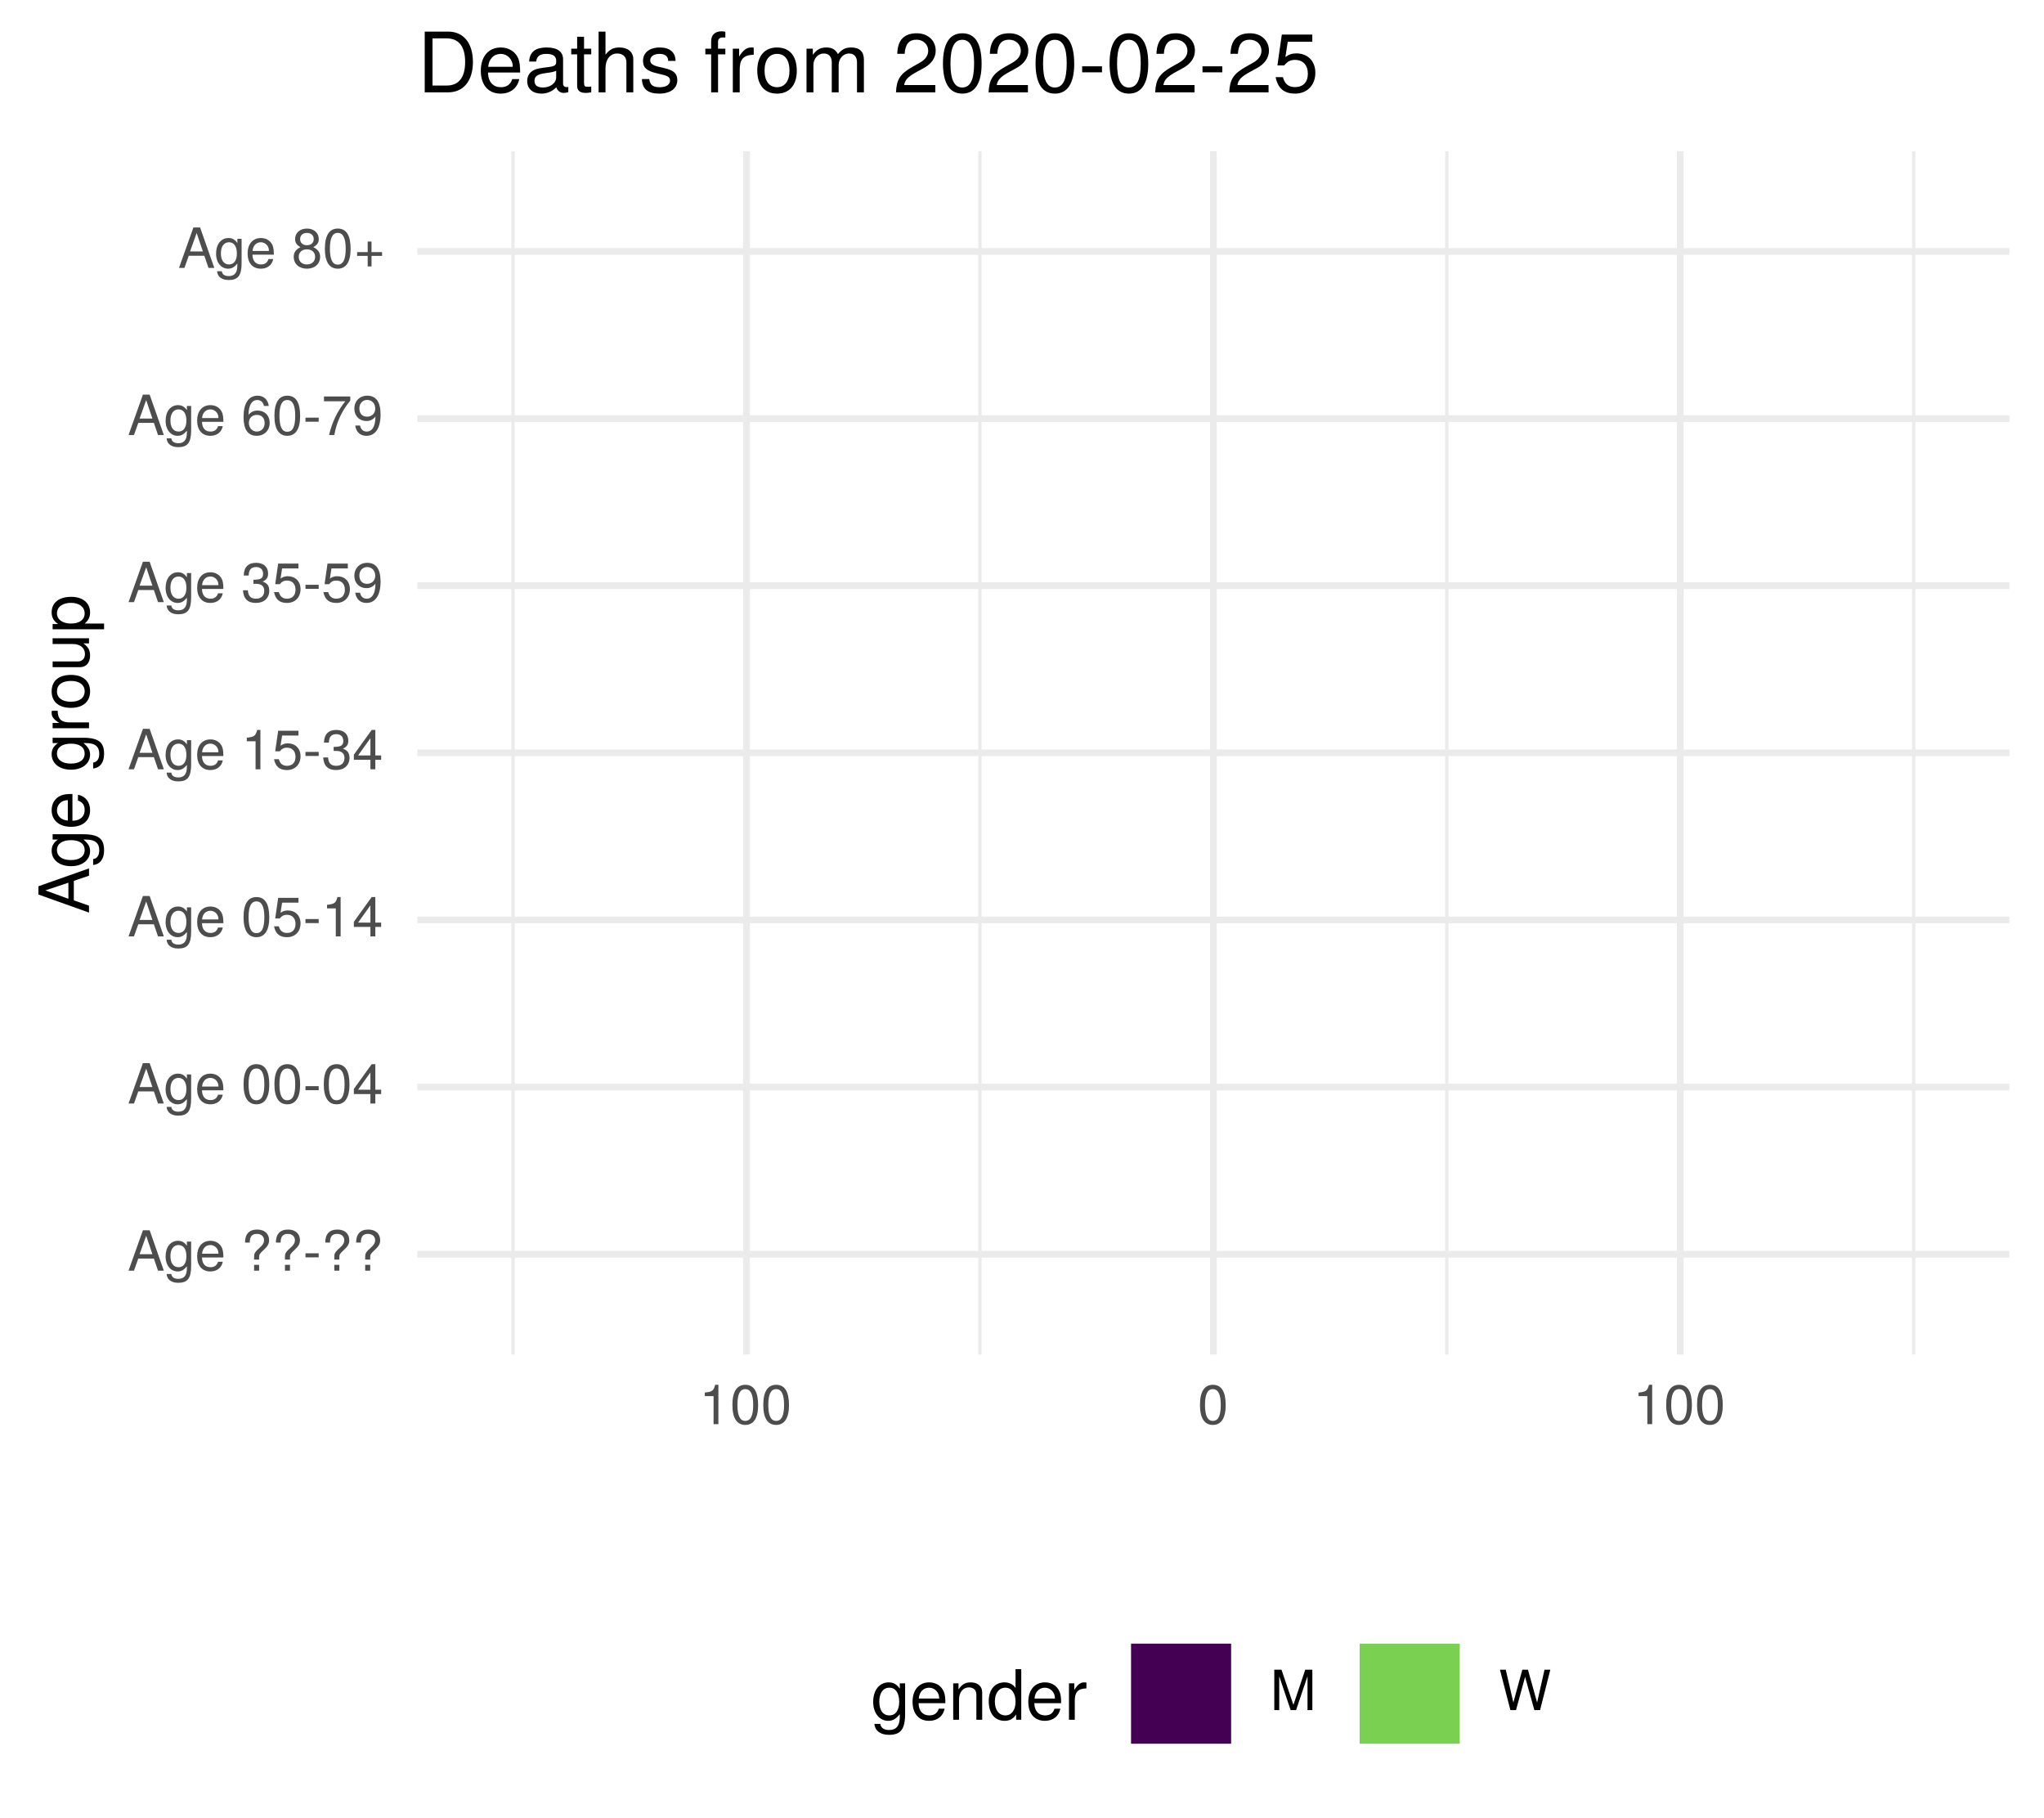
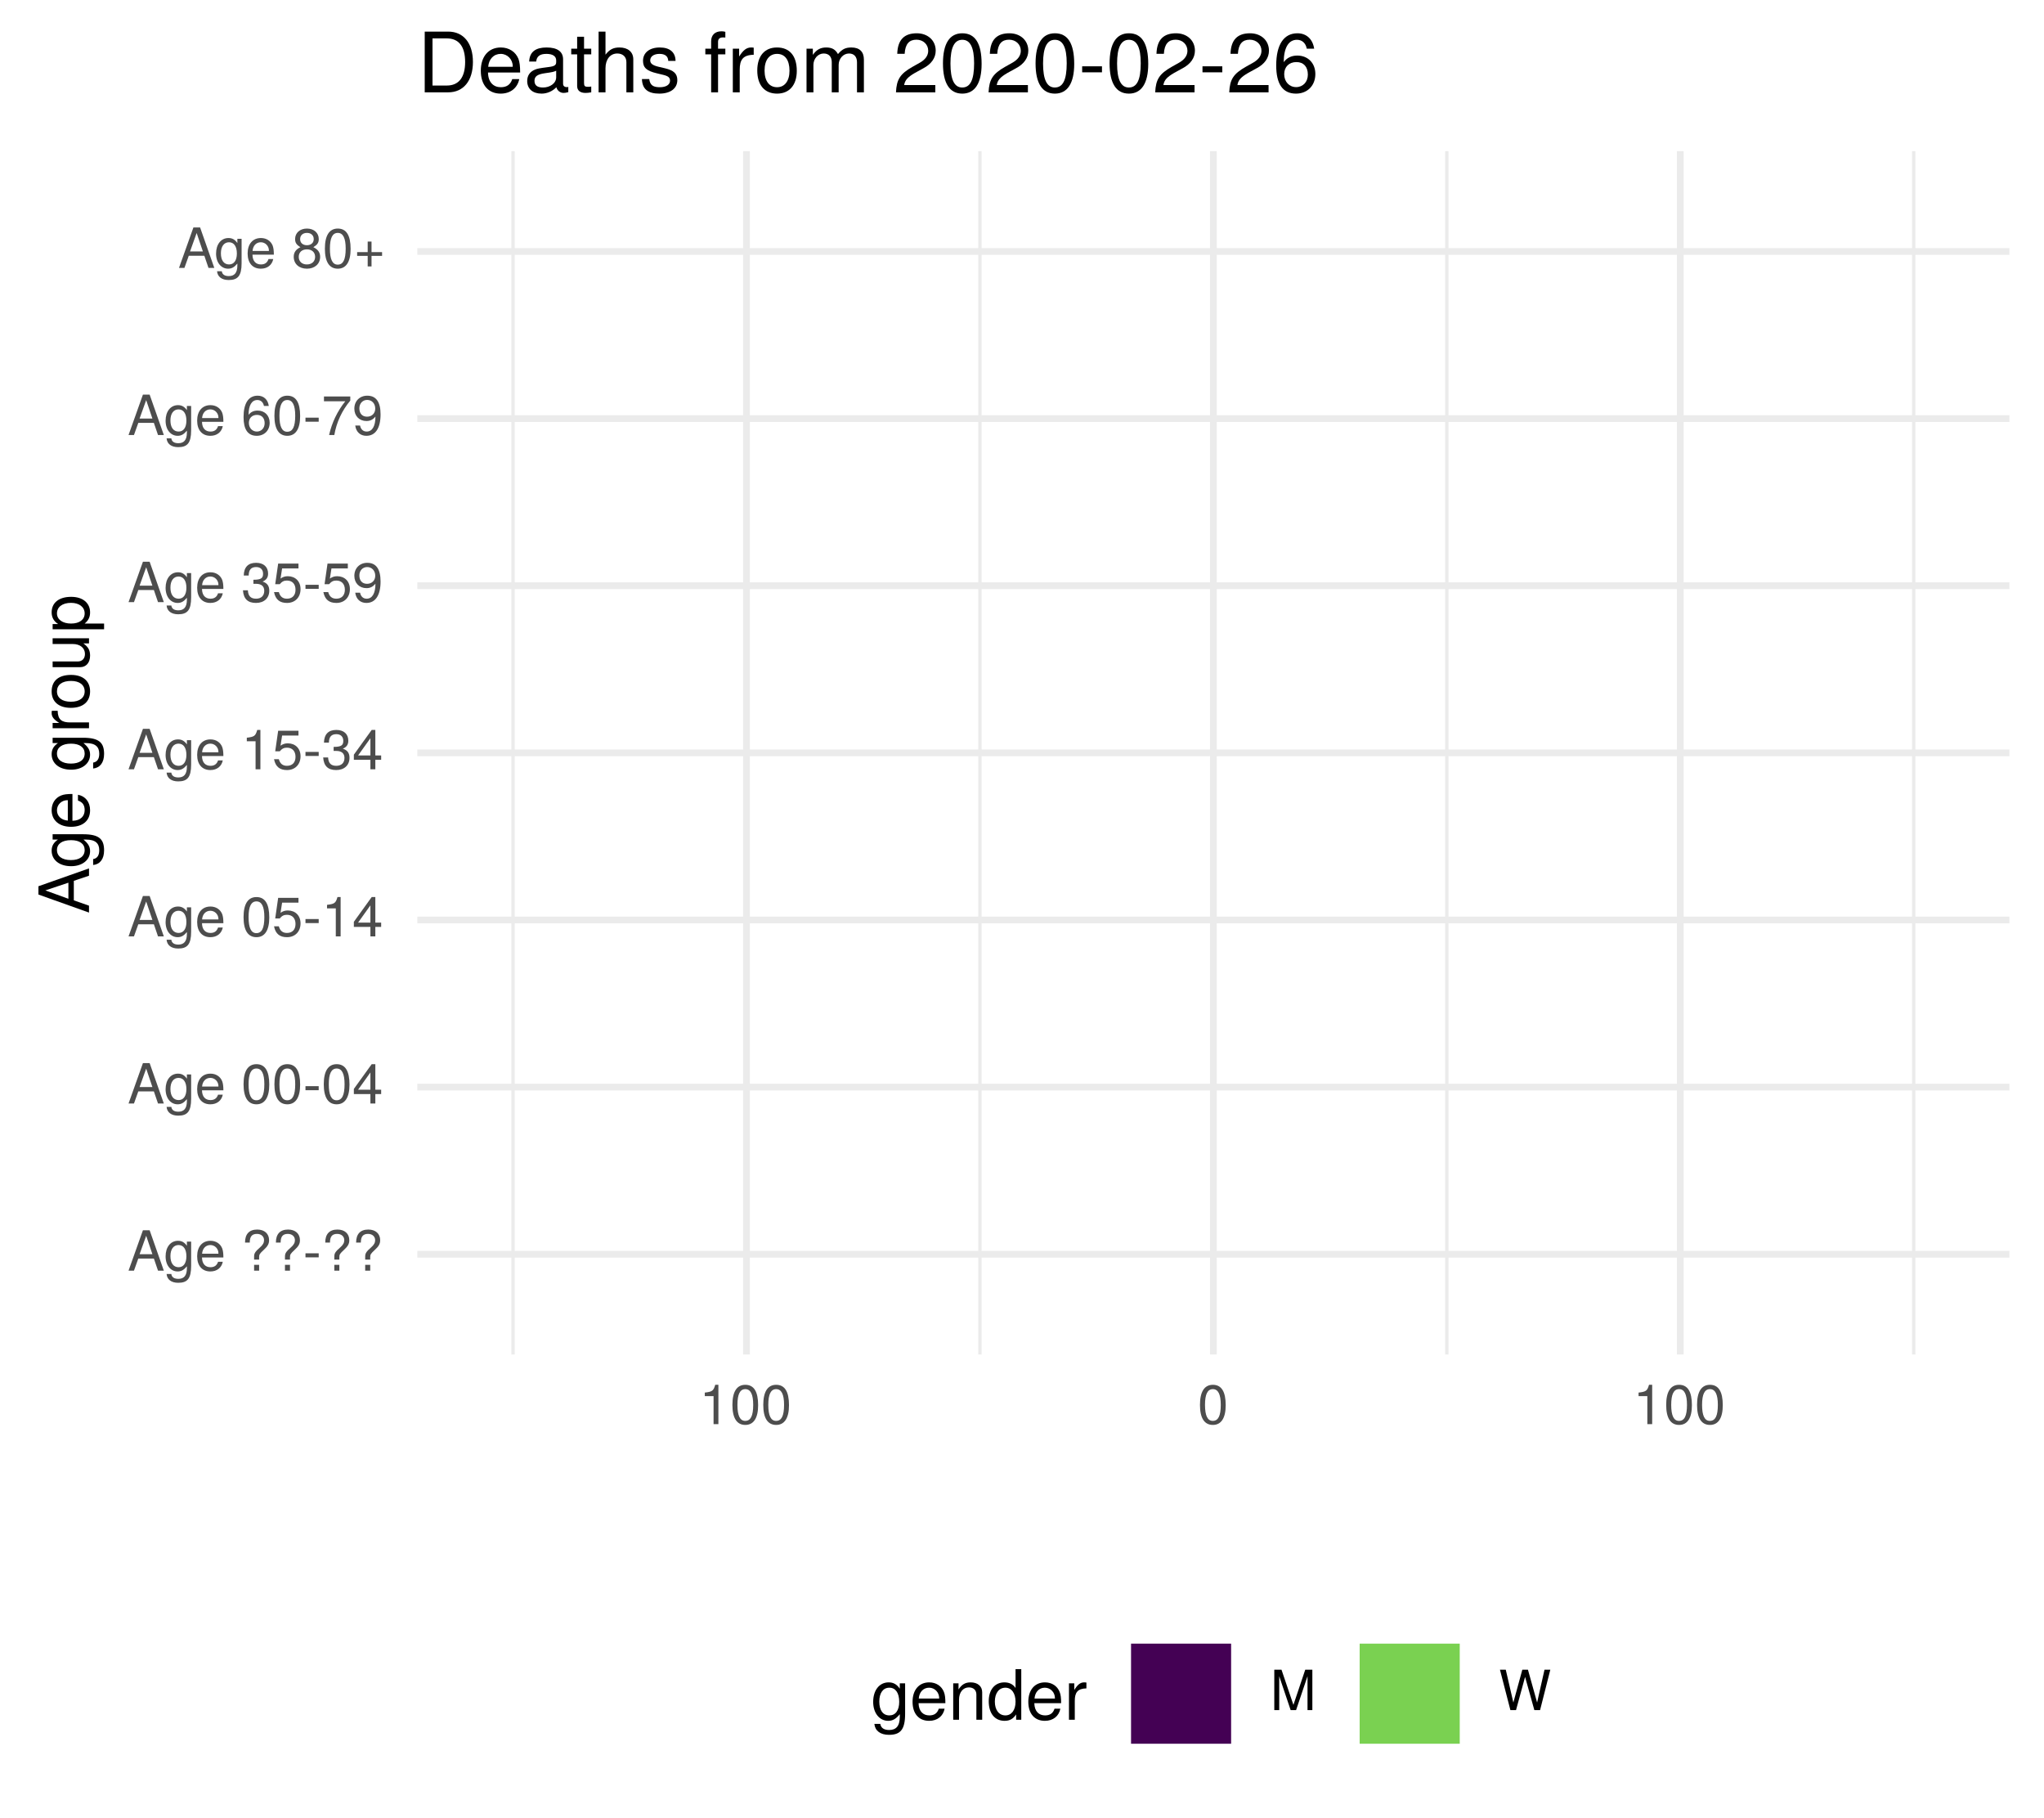
<svg xmlns="http://www.w3.org/2000/svg" xmlns:xlink="http://www.w3.org/1999/xlink" width="324pt" height="288pt" viewBox="0 0 324 288" version="1.1">
  <defs>
    <g>
      <symbol overflow="visible" id="glyph0-0">
        <path style="stroke:none;" d="" />
      </symbol>
      <symbol overflow="visible" id="glyph0-1">
        <path style="stroke:none;" d="M 5.75 0 L 3.5 -6.406 L 2.438 -6.406 L 0.156 0 L 1.016 0 L 1.703 -1.922 L 4.172 -1.922 L 4.828 0 Z M 3.938 -2.609 L 1.906 -2.609 L 2.953 -5.531 Z M 3.938 -2.609 " />
      </symbol>
      <symbol overflow="visible" id="glyph0-2">
        <path style="stroke:none;" d="M 4.297 -0.75 L 4.297 -4.609 L 3.625 -4.609 L 3.625 -3.938 C 3.25 -4.484 2.812 -4.734 2.219 -4.734 C 1.047 -4.734 0.25 -3.75 0.25 -2.266 C 0.25 -0.812 1.078 0.125 2.156 0.125 C 2.734 0.125 3.141 -0.109 3.625 -0.688 L 3.625 -0.391 C 3.625 0.828 3.125 1.297 2.266 1.297 C 1.688 1.297 1.234 1.094 1.156 0.531 L 0.406 0.531 C 0.484 1.406 1.156 1.922 2.25 1.922 C 3.688 1.922 4.297 1.281 4.297 -0.75 Z M 3.547 -2.281 C 3.547 -1.172 3.078 -0.547 2.312 -0.547 C 1.5 -0.547 1.016 -1.188 1.016 -2.312 C 1.016 -3.406 1.516 -4.062 2.297 -4.062 C 3.094 -4.062 3.547 -3.391 3.547 -2.281 Z M 3.547 -2.281 " />
      </symbol>
      <symbol overflow="visible" id="glyph0-3">
        <path style="stroke:none;" d="M 4.516 -2.094 C 4.516 -2.766 4.453 -3.188 4.328 -3.531 C 4.031 -4.281 3.328 -4.734 2.469 -4.734 C 1.172 -4.734 0.359 -3.797 0.359 -2.281 C 0.359 -0.766 1.156 0.125 2.453 0.125 C 3.5 0.125 4.234 -0.469 4.422 -1.406 L 3.672 -1.406 C 3.469 -0.797 3.062 -0.547 2.469 -0.547 C 1.703 -0.547 1.141 -1.031 1.125 -2.094 Z M 3.734 -2.75 C 3.734 -2.75 3.734 -2.703 3.719 -2.688 L 1.141 -2.688 C 1.203 -3.516 1.719 -4.062 2.453 -4.062 C 3.172 -4.062 3.734 -3.469 3.734 -2.75 Z M 3.734 -2.75 " />
      </symbol>
      <symbol overflow="visible" id="glyph0-4">
        <path style="stroke:none;" d="" />
      </symbol>
      <symbol overflow="visible" id="glyph0-5">
        <path style="stroke:none;" d="M 4.422 -4.828 C 4.422 -5.859 3.688 -6.516 2.547 -6.516 C 1.281 -6.516 0.609 -5.812 0.609 -4.453 L 1.359 -4.453 C 1.359 -5.422 1.719 -5.828 2.5 -5.828 C 3.172 -5.828 3.625 -5.422 3.625 -4.828 C 3.625 -4.422 3.438 -4.078 2.969 -3.672 C 2.453 -3.203 2.453 -3.203 2.297 -3 C 2.109 -2.75 2.047 -2.547 2.047 -2.234 L 2.047 -1.75 L 2.844 -1.75 L 2.844 -2.156 C 2.844 -2.547 2.938 -2.703 3.531 -3.25 C 4.203 -3.859 4.422 -4.25 4.422 -4.828 Z M 2.844 0 L 2.844 -0.922 L 2.047 -0.922 L 2.047 0 Z M 2.844 0 " />
      </symbol>
      <symbol overflow="visible" id="glyph0-6">
        <path style="stroke:none;" d="M 2.5 -2.109 L 2.5 -2.75 L 0.406 -2.75 L 0.406 -2.109 Z M 2.5 -2.109 " />
      </symbol>
      <symbol overflow="visible" id="glyph0-7">
        <path style="stroke:none;" d="M 4.453 -3 C 4.453 -5.156 3.781 -6.234 2.422 -6.234 C 1.078 -6.234 0.375 -5.141 0.375 -3.047 C 0.375 -0.953 1.078 0.125 2.422 0.125 C 3.734 0.125 4.453 -0.953 4.453 -3 Z M 3.672 -3.062 C 3.672 -1.297 3.266 -0.516 2.406 -0.516 C 1.578 -0.516 1.172 -1.344 1.172 -3.047 C 1.172 -4.75 1.578 -5.547 2.422 -5.547 C 3.25 -5.547 3.672 -4.734 3.672 -3.062 Z M 3.672 -3.062 " />
      </symbol>
      <symbol overflow="visible" id="glyph0-8">
        <path style="stroke:none;" d="M 4.578 -1.5 L 4.578 -2.188 L 3.656 -2.188 L 3.656 -6.234 L 3.078 -6.234 L 0.25 -2.312 L 0.25 -1.5 L 2.875 -1.5 L 2.875 0 L 3.656 0 L 3.656 -1.5 Z M 2.875 -2.188 L 0.922 -2.188 L 2.875 -4.922 Z M 2.875 -2.188 " />
      </symbol>
      <symbol overflow="visible" id="glyph0-9">
        <path style="stroke:none;" d="M 4.516 -2.062 C 4.516 -3.297 3.688 -4.109 2.5 -4.109 C 2.062 -4.109 1.703 -4 1.344 -3.734 L 1.594 -5.344 L 4.188 -5.344 L 4.188 -6.109 L 0.969 -6.109 L 0.5 -2.844 L 1.219 -2.844 C 1.578 -3.266 1.875 -3.422 2.359 -3.422 C 3.188 -3.422 3.719 -2.891 3.719 -1.969 C 3.719 -1.062 3.203 -0.547 2.359 -0.547 C 1.688 -0.547 1.266 -0.891 1.078 -1.594 L 0.312 -1.594 C 0.562 -0.359 1.266 0.125 2.375 0.125 C 3.641 0.125 4.516 -0.75 4.516 -2.062 Z M 4.516 -2.062 " />
      </symbol>
      <symbol overflow="visible" id="glyph0-10">
        <path style="stroke:none;" d="M 3.047 0 L 3.047 -6.234 L 2.547 -6.234 C 2.266 -5.281 2.094 -5.141 0.891 -5 L 0.891 -4.438 L 2.281 -4.438 L 2.281 0 Z M 3.047 0 " />
      </symbol>
      <symbol overflow="visible" id="glyph0-11">
        <path style="stroke:none;" d="M 4.453 -1.812 C 4.453 -2.562 4.141 -3.016 3.391 -3.266 C 3.969 -3.5 4.266 -3.891 4.266 -4.516 C 4.266 -5.594 3.547 -6.234 2.359 -6.234 C 1.109 -6.234 0.438 -5.547 0.406 -4.219 L 1.188 -4.219 C 1.203 -5.141 1.578 -5.562 2.375 -5.562 C 3.062 -5.562 3.469 -5.156 3.469 -4.5 C 3.469 -3.828 3.188 -3.547 1.938 -3.547 L 1.938 -2.906 L 2.359 -2.906 C 3.219 -2.906 3.656 -2.5 3.656 -1.797 C 3.656 -1.016 3.172 -0.547 2.359 -0.547 C 1.516 -0.547 1.109 -0.969 1.062 -1.875 L 0.281 -1.875 C 0.375 -0.5 1.062 0.125 2.344 0.125 C 3.625 0.125 4.453 -0.641 4.453 -1.812 Z M 4.453 -1.812 " />
      </symbol>
      <symbol overflow="visible" id="glyph0-12">
        <path style="stroke:none;" d="M 4.484 -3.266 C 4.484 -5.219 3.797 -6.234 2.375 -6.234 C 1.188 -6.234 0.328 -5.391 0.328 -4.172 C 0.328 -3.016 1.125 -2.219 2.25 -2.219 C 2.844 -2.219 3.266 -2.438 3.672 -2.922 C 3.672 -1.406 3.172 -0.547 2.281 -0.547 C 1.734 -0.547 1.359 -0.891 1.234 -1.5 L 0.469 -1.5 C 0.609 -0.469 1.281 0.125 2.234 0.125 C 3.688 0.125 4.484 -1.109 4.484 -3.266 Z M 3.641 -4.188 C 3.641 -3.422 3.094 -2.906 2.344 -2.906 C 1.594 -2.906 1.125 -3.391 1.125 -4.234 C 1.125 -5.016 1.656 -5.562 2.359 -5.562 C 3.094 -5.562 3.641 -5 3.641 -4.188 Z M 3.641 -4.188 " />
      </symbol>
      <symbol overflow="visible" id="glyph0-13">
        <path style="stroke:none;" d="M 4.516 -1.938 C 4.516 -3.094 3.719 -3.875 2.609 -3.875 C 1.984 -3.875 1.5 -3.641 1.172 -3.188 C 1.172 -4.703 1.672 -5.547 2.562 -5.547 C 3.109 -5.547 3.484 -5.203 3.609 -4.609 L 4.375 -4.609 C 4.234 -5.625 3.562 -6.234 2.609 -6.234 C 1.156 -6.234 0.375 -5.016 0.375 -2.844 C 0.375 -0.891 1.047 0.125 2.469 0.125 C 3.656 0.125 4.516 -0.719 4.516 -1.938 Z M 3.719 -1.875 C 3.719 -1.094 3.188 -0.547 2.484 -0.547 C 1.766 -0.547 1.219 -1.125 1.219 -1.922 C 1.219 -2.688 1.734 -3.188 2.5 -3.188 C 3.25 -3.188 3.719 -2.703 3.719 -1.875 Z M 3.719 -1.875 " />
      </symbol>
      <symbol overflow="visible" id="glyph0-14">
        <path style="stroke:none;" d="M 4.578 -5.453 L 4.578 -6.109 L 0.406 -6.109 L 0.406 -5.344 L 3.781 -5.344 C 2.531 -3.781 1.656 -1.953 1.219 0 L 2.047 0 C 2.391 -2.016 3.266 -3.891 4.578 -5.453 Z M 4.578 -5.453 " />
      </symbol>
      <symbol overflow="visible" id="glyph0-15">
        <path style="stroke:none;" d="M 4.516 -1.766 C 4.516 -2.453 4.156 -2.938 3.438 -3.281 C 4.078 -3.672 4.297 -3.984 4.297 -4.578 C 4.297 -5.547 3.531 -6.234 2.422 -6.234 C 1.312 -6.234 0.547 -5.547 0.547 -4.578 C 0.547 -4 0.75 -3.672 1.391 -3.281 C 0.672 -2.938 0.328 -2.453 0.328 -1.766 C 0.328 -0.625 1.188 0.125 2.422 0.125 C 3.656 0.125 4.516 -0.625 4.516 -1.766 Z M 3.5 -4.562 C 3.5 -3.969 3.062 -3.594 2.422 -3.594 C 1.766 -3.594 1.344 -3.969 1.344 -4.562 C 1.344 -5.156 1.766 -5.547 2.422 -5.547 C 3.078 -5.547 3.5 -5.156 3.5 -4.562 Z M 3.719 -1.75 C 3.719 -1.016 3.188 -0.547 2.406 -0.547 C 1.641 -0.547 1.125 -1.016 1.125 -1.75 C 1.125 -2.484 1.641 -2.938 2.422 -2.938 C 3.188 -2.938 3.719 -2.484 3.719 -1.75 Z M 3.719 -1.75 " />
      </symbol>
      <symbol overflow="visible" id="glyph0-16">
        <path style="stroke:none;" d="M 4.547 -1.906 L 4.547 -2.5 L 2.875 -2.5 L 2.875 -4.172 L 2.266 -4.172 L 2.266 -2.5 L 0.594 -2.5 L 0.594 -1.906 L 2.266 -1.906 L 2.266 -0.234 L 2.875 -0.234 L 2.875 -1.906 Z M 4.547 -1.906 " />
      </symbol>
      <symbol overflow="visible" id="glyph0-17">
        <path style="stroke:none;" d="M 6.688 0 L 6.688 -6.406 L 5.562 -6.406 L 3.688 -0.828 L 1.797 -6.406 L 0.656 -6.406 L 0.656 0 L 1.438 0 L 1.438 -5.375 L 3.25 0 L 4.109 0 L 5.922 -5.375 L 5.922 0 Z M 6.688 0 " />
      </symbol>
      <symbol overflow="visible" id="glyph0-18">
        <path style="stroke:none;" d="M 8.172 -6.406 L 7.25 -6.406 L 6.078 -1.203 L 4.625 -6.406 L 3.734 -6.406 L 2.312 -1.203 L 1.109 -6.406 L 0.188 -6.406 L 1.844 0 L 2.734 0 L 4.172 -5.266 L 5.641 0 L 6.547 0 Z M 8.172 -6.406 " />
      </symbol>
      <symbol overflow="visible" id="glyph1-0">
        <path style="stroke:none;" d="" />
      </symbol>
      <symbol overflow="visible" id="glyph1-1">
        <path style="stroke:none;" d="M 0 -7.188 L -8.016 -4.359 L -8.016 -3.047 L 0 -0.188 L 0 -1.281 L -2.406 -2.125 L -2.406 -5.219 L 0 -6.031 Z M -3.266 -4.922 L -3.266 -2.375 L -6.922 -3.703 Z M -3.266 -4.922 " />
      </symbol>
      <symbol overflow="visible" id="glyph1-2">
        <path style="stroke:none;" d="M -0.953 -5.375 L -5.766 -5.375 L -5.766 -4.531 L -4.922 -4.531 C -5.609 -4.062 -5.922 -3.516 -5.922 -2.766 C -5.922 -1.312 -4.703 -0.312 -2.828 -0.312 C -1.016 -0.312 0.172 -1.344 0.172 -2.688 C 0.172 -3.422 -0.141 -3.922 -0.875 -4.531 L -0.484 -4.531 C 1.047 -4.531 1.625 -3.906 1.625 -2.844 C 1.625 -2.109 1.359 -1.547 0.656 -1.438 L 0.656 -0.5 C 1.75 -0.609 2.391 -1.453 2.391 -2.812 C 2.391 -4.609 1.594 -5.375 -0.953 -5.375 Z M -2.844 -4.438 C -1.469 -4.438 -0.688 -3.844 -0.688 -2.875 C -0.688 -1.875 -1.484 -1.281 -2.875 -1.281 C -4.266 -1.281 -5.078 -1.891 -5.078 -2.875 C -5.078 -3.859 -4.25 -4.438 -2.844 -4.438 Z M -2.844 -4.438 " />
      </symbol>
      <symbol overflow="visible" id="glyph1-3">
        <path style="stroke:none;" d="M -2.625 -5.641 C -3.453 -5.641 -3.984 -5.578 -4.406 -5.406 C -5.359 -5.031 -5.922 -4.156 -5.922 -3.078 C -5.922 -1.469 -4.734 -0.438 -2.844 -0.438 C -0.953 -0.438 0.172 -1.438 0.172 -3.062 C 0.172 -4.375 -0.578 -5.297 -1.75 -5.516 L -1.75 -4.594 C -0.984 -4.344 -0.688 -3.828 -0.688 -3.094 C -0.688 -2.141 -1.297 -1.422 -2.625 -1.391 Z M -3.438 -4.656 C -3.438 -4.656 -3.391 -4.656 -3.359 -4.656 L -3.359 -1.422 C -4.391 -1.5 -5.078 -2.141 -5.078 -3.062 C -5.078 -3.969 -4.328 -4.656 -3.438 -4.656 Z M -3.438 -4.656 " />
      </symbol>
      <symbol overflow="visible" id="glyph1-4">
        <path style="stroke:none;" d="" />
      </symbol>
      <symbol overflow="visible" id="glyph1-5">
        <path style="stroke:none;" d="M -4.969 -3.531 L -5.891 -3.531 C -5.922 -3.375 -5.922 -3.297 -5.922 -3.172 C -5.922 -2.578 -5.578 -2.141 -4.719 -1.609 L -5.766 -1.609 L -5.766 -0.766 L 0 -0.766 L 0 -1.688 L -2.984 -1.688 C -4.297 -1.688 -4.938 -2.109 -4.969 -3.531 Z M -4.969 -3.531 " />
      </symbol>
      <symbol overflow="visible" id="glyph1-6">
        <path style="stroke:none;" d="M -2.844 -5.609 C -4.828 -5.609 -5.922 -4.656 -5.922 -2.984 C -5.922 -1.375 -4.812 -0.391 -2.875 -0.391 C -0.953 -0.391 0.172 -1.359 0.172 -3 C 0.172 -4.625 -0.953 -5.609 -2.844 -5.609 Z M -2.844 -4.656 C -1.5 -4.656 -0.688 -4.016 -0.688 -3 C -0.688 -1.984 -1.484 -1.359 -2.875 -1.359 C -4.266 -1.359 -5.078 -1.984 -5.078 -3 C -5.078 -4.031 -4.281 -4.656 -2.844 -4.656 Z M -2.844 -4.656 " />
      </symbol>
      <symbol overflow="visible" id="glyph1-7">
        <path style="stroke:none;" d="M 0 -5.297 L -5.766 -5.297 L -5.766 -4.391 L -2.578 -4.391 C -1.406 -4.391 -0.641 -3.766 -0.641 -2.812 C -0.641 -2.094 -1.078 -1.625 -1.766 -1.625 L -5.766 -1.625 L -5.766 -0.719 L -1.406 -0.719 C -0.453 -0.719 0.172 -1.438 0.172 -2.547 C 0.172 -3.406 -0.125 -3.938 -0.891 -4.484 L 0 -4.484 Z M 0 -5.297 " />
      </symbol>
      <symbol overflow="visible" id="glyph1-8">
        <path style="stroke:none;" d="M -2.828 -5.75 C -4.766 -5.75 -5.922 -4.812 -5.922 -3.281 C -5.922 -2.5 -5.578 -1.875 -4.891 -1.438 L -5.766 -1.438 L -5.766 -0.609 L 2.391 -0.609 L 2.391 -1.516 L -0.688 -1.516 C -0.094 -2 0.172 -2.547 0.172 -3.281 C 0.172 -4.781 -0.984 -5.75 -2.828 -5.75 Z M -2.844 -4.797 C -1.547 -4.797 -0.688 -4.125 -0.688 -3.125 C -0.688 -2.156 -1.484 -1.516 -2.844 -1.516 C -4.188 -1.516 -5.078 -2.156 -5.078 -3.125 C -5.078 -4.141 -4.219 -4.797 -2.844 -4.797 Z M -2.844 -4.797 " />
      </symbol>
      <symbol overflow="visible" id="glyph2-0">
        <path style="stroke:none;" d="" />
      </symbol>
      <symbol overflow="visible" id="glyph2-1">
        <path style="stroke:none;" d="M 5.375 -0.953 L 5.375 -5.766 L 4.531 -5.766 L 4.531 -4.922 C 4.062 -5.609 3.516 -5.922 2.766 -5.922 C 1.312 -5.922 0.312 -4.703 0.312 -2.828 C 0.312 -1.016 1.344 0.172 2.688 0.172 C 3.422 0.172 3.922 -0.141 4.531 -0.875 L 4.531 -0.484 C 4.531 1.047 3.906 1.625 2.844 1.625 C 2.109 1.625 1.547 1.359 1.438 0.656 L 0.5 0.656 C 0.609 1.75 1.453 2.391 2.812 2.391 C 4.609 2.391 5.375 1.594 5.375 -0.953 Z M 4.438 -2.844 C 4.438 -1.469 3.844 -0.688 2.875 -0.688 C 1.875 -0.688 1.281 -1.484 1.281 -2.875 C 1.281 -4.266 1.891 -5.078 2.875 -5.078 C 3.859 -5.078 4.438 -4.25 4.438 -2.844 Z M 4.438 -2.844 " />
      </symbol>
      <symbol overflow="visible" id="glyph2-2">
        <path style="stroke:none;" d="M 5.641 -2.625 C 5.641 -3.453 5.578 -3.984 5.406 -4.406 C 5.031 -5.359 4.156 -5.922 3.078 -5.922 C 1.469 -5.922 0.438 -4.734 0.438 -2.844 C 0.438 -0.953 1.438 0.172 3.062 0.172 C 4.375 0.172 5.297 -0.578 5.516 -1.75 L 4.594 -1.75 C 4.344 -0.984 3.828 -0.688 3.094 -0.688 C 2.141 -0.688 1.422 -1.297 1.391 -2.625 Z M 4.656 -3.438 C 4.656 -3.438 4.656 -3.391 4.656 -3.359 L 1.422 -3.359 C 1.5 -4.391 2.141 -5.078 3.062 -5.078 C 3.969 -5.078 4.656 -4.328 4.656 -3.438 Z M 4.656 -3.438 " />
      </symbol>
      <symbol overflow="visible" id="glyph2-3">
        <path style="stroke:none;" d="M 5.359 0 L 5.359 -4.359 C 5.359 -5.312 4.641 -5.922 3.531 -5.922 C 2.672 -5.922 2.125 -5.594 1.609 -4.797 L 1.609 -5.766 L 0.766 -5.766 L 0.766 0 L 1.688 0 L 1.688 -3.172 C 1.688 -4.359 2.328 -5.125 3.25 -5.125 C 3.984 -5.125 4.438 -4.688 4.438 -4 L 4.438 0 Z M 5.359 0 " />
      </symbol>
      <symbol overflow="visible" id="glyph2-4">
        <path style="stroke:none;" d="M 5.438 0 L 5.438 -8.016 L 4.531 -8.016 L 4.531 -5.031 C 4.141 -5.625 3.531 -5.922 2.766 -5.922 C 1.266 -5.922 0.281 -4.781 0.281 -2.938 C 0.281 -0.984 1.25 0.172 2.797 0.172 C 3.594 0.172 4.141 -0.125 4.625 -0.844 L 4.625 0 Z M 4.531 -2.859 C 4.531 -1.531 3.891 -0.688 2.922 -0.688 C 1.906 -0.688 1.25 -1.547 1.25 -2.875 C 1.25 -4.219 1.906 -5.078 2.922 -5.078 C 3.906 -5.078 4.531 -4.188 4.531 -2.859 Z M 4.531 -2.859 " />
      </symbol>
      <symbol overflow="visible" id="glyph2-5">
        <path style="stroke:none;" d="M 3.531 -4.969 L 3.531 -5.891 C 3.375 -5.922 3.297 -5.922 3.172 -5.922 C 2.578 -5.922 2.141 -5.578 1.609 -4.719 L 1.609 -5.766 L 0.766 -5.766 L 0.766 0 L 1.688 0 L 1.688 -2.984 C 1.688 -4.297 2.109 -4.938 3.531 -4.969 Z M 3.531 -4.969 " />
      </symbol>
      <symbol overflow="visible" id="glyph3-0">
        <path style="stroke:none;" d="" />
      </symbol>
      <symbol overflow="visible" id="glyph3-1">
        <path style="stroke:none;" d="M 8.812 -4.812 C 8.812 -7.797 7.328 -9.625 4.891 -9.625 L 1.172 -9.625 L 1.172 0 L 4.891 0 C 7.312 0 8.812 -1.828 8.812 -4.812 Z M 7.578 -4.812 C 7.578 -2.375 6.578 -1.078 4.672 -1.078 L 2.406 -1.078 L 2.406 -8.547 L 4.672 -8.547 C 6.578 -8.547 7.578 -7.266 7.578 -4.812 Z M 7.578 -4.812 " />
      </symbol>
      <symbol overflow="visible" id="glyph3-2">
        <path style="stroke:none;" d="M 6.766 -3.141 C 6.766 -4.141 6.688 -4.781 6.5 -5.297 C 6.047 -6.438 4.984 -7.109 3.703 -7.109 C 1.766 -7.109 0.531 -5.688 0.531 -3.422 C 0.531 -1.156 1.734 0.203 3.672 0.203 C 5.25 0.203 6.344 -0.703 6.625 -2.094 L 5.516 -2.094 C 5.219 -1.188 4.594 -0.812 3.703 -0.812 C 2.562 -0.812 1.703 -1.562 1.672 -3.141 Z M 5.594 -4.125 C 5.594 -4.125 5.594 -4.062 5.578 -4.047 L 1.703 -4.047 C 1.797 -5.266 2.578 -6.094 3.688 -6.094 C 4.766 -6.094 5.594 -5.203 5.594 -4.125 Z M 5.594 -4.125 " />
      </symbol>
      <symbol overflow="visible" id="glyph3-3">
        <path style="stroke:none;" d="M 7.062 -0.031 L 7.062 -0.859 C 6.938 -0.828 6.891 -0.828 6.828 -0.828 C 6.438 -0.828 6.234 -1.031 6.234 -1.375 L 6.234 -5.234 C 6.234 -6.453 5.328 -7.109 3.625 -7.109 C 1.953 -7.109 0.922 -6.469 0.859 -4.875 L 1.969 -4.875 C 2.062 -5.719 2.562 -6.094 3.594 -6.094 C 4.578 -6.094 5.141 -5.734 5.141 -5.062 L 5.141 -4.781 C 5.141 -4.312 4.859 -4.125 3.984 -4.016 C 2.422 -3.812 2.188 -3.766 1.766 -3.594 C 0.969 -3.266 0.547 -2.641 0.547 -1.797 C 0.547 -0.547 1.422 0.203 2.828 0.203 C 3.703 0.203 4.562 -0.172 5.172 -0.812 C 5.297 -0.297 5.766 0.094 6.312 0.094 C 6.531 0.094 6.703 0.062 7.062 -0.031 Z M 5.141 -2.391 C 5.141 -1.406 4.125 -0.766 3.062 -0.766 C 2.203 -0.766 1.703 -1.062 1.703 -1.828 C 1.703 -2.547 2.188 -2.859 3.359 -3.031 C 4.531 -3.188 4.766 -3.25 5.141 -3.422 Z M 5.141 -2.391 " />
      </symbol>
      <symbol overflow="visible" id="glyph3-4">
        <path style="stroke:none;" d="M 3.359 0 L 3.359 -0.922 C 3.203 -0.891 3.031 -0.875 2.828 -0.875 C 2.344 -0.875 2.219 -1 2.219 -1.484 L 2.219 -6.016 L 3.359 -6.016 L 3.359 -6.922 L 2.219 -6.922 L 2.219 -8.812 L 1.125 -8.812 L 1.125 -6.922 L 0.188 -6.922 L 0.188 -6.016 L 1.125 -6.016 L 1.125 -1 C 1.125 -0.297 1.594 0.094 2.453 0.094 C 2.719 0.094 2.984 0.062 3.359 0 Z M 3.359 0 " />
      </symbol>
      <symbol overflow="visible" id="glyph3-5">
        <path style="stroke:none;" d="M 6.422 0 L 6.422 -5.234 C 6.422 -6.391 5.578 -7.109 4.234 -7.109 C 3.266 -7.109 2.672 -6.812 2.016 -5.969 L 2.016 -9.625 L 0.922 -9.625 L 0.922 0 L 2.016 0 L 2.016 -3.812 C 2.016 -5.234 2.766 -6.156 3.891 -6.156 C 4.672 -6.156 5.328 -5.703 5.328 -4.797 L 5.328 0 Z M 6.422 0 " />
      </symbol>
      <symbol overflow="visible" id="glyph3-6">
        <path style="stroke:none;" d="M 6.062 -1.938 C 6.062 -2.969 5.484 -3.484 4.109 -3.812 L 3.047 -4.062 C 2.156 -4.281 1.766 -4.562 1.766 -5.062 C 1.766 -5.688 2.344 -6.094 3.234 -6.094 C 4.125 -6.094 4.594 -5.719 4.625 -4.984 L 5.781 -4.984 C 5.766 -6.344 4.875 -7.109 3.281 -7.109 C 1.656 -7.109 0.625 -6.281 0.625 -5 C 0.625 -3.922 1.172 -3.406 2.812 -3.016 L 3.844 -2.766 C 4.609 -2.578 4.906 -2.344 4.906 -1.844 C 4.906 -1.203 4.266 -0.812 3.297 -0.812 C 2.312 -0.812 1.75 -1.062 1.609 -2.109 L 0.453 -2.109 C 0.5 -0.516 1.406 0.203 3.203 0.203 C 4.953 0.203 6.062 -0.609 6.062 -1.938 Z M 6.062 -1.938 " />
      </symbol>
      <symbol overflow="visible" id="glyph3-7">
        <path style="stroke:none;" d="" />
      </symbol>
      <symbol overflow="visible" id="glyph3-8">
        <path style="stroke:none;" d="M 3.406 -6.016 L 3.406 -6.922 L 2.25 -6.922 L 2.25 -8 C 2.25 -8.469 2.516 -8.703 3.031 -8.703 C 3.109 -8.703 3.156 -8.703 3.406 -8.688 L 3.406 -9.594 C 3.156 -9.656 3.016 -9.672 2.781 -9.672 C 1.766 -9.672 1.156 -9.078 1.156 -8.094 L 1.156 -6.922 L 0.234 -6.922 L 0.234 -6.016 L 1.156 -6.016 L 1.156 0 L 2.25 0 L 2.25 -6.016 Z M 3.406 -6.016 " />
      </symbol>
      <symbol overflow="visible" id="glyph3-9">
        <path style="stroke:none;" d="M 4.234 -5.953 L 4.234 -7.078 C 4.047 -7.109 3.969 -7.109 3.812 -7.109 C 3.109 -7.109 2.562 -6.688 1.922 -5.672 L 1.922 -6.922 L 0.922 -6.922 L 0.922 0 L 2.016 0 L 2.016 -3.594 C 2.016 -5.156 2.531 -5.922 4.234 -5.953 Z M 4.234 -5.953 " />
      </symbol>
      <symbol overflow="visible" id="glyph3-10">
        <path style="stroke:none;" d="M 6.734 -3.406 C 6.734 -5.797 5.578 -7.109 3.594 -7.109 C 1.656 -7.109 0.469 -5.781 0.469 -3.453 C 0.469 -1.141 1.641 0.203 3.609 0.203 C 5.547 0.203 6.734 -1.141 6.734 -3.406 Z M 5.578 -3.422 C 5.578 -1.797 4.812 -0.812 3.609 -0.812 C 2.375 -0.812 1.625 -1.781 1.625 -3.453 C 1.625 -5.125 2.375 -6.094 3.609 -6.094 C 4.844 -6.094 5.578 -5.141 5.578 -3.422 Z M 5.578 -3.422 " />
      </symbol>
      <symbol overflow="visible" id="glyph3-11">
        <path style="stroke:none;" d="M 10.031 0 L 10.031 -5.188 C 10.031 -6.438 9.344 -7.109 8.047 -7.109 C 7.125 -7.109 6.578 -6.844 5.922 -6.062 C 5.516 -6.797 4.969 -7.109 4.062 -7.109 C 3.141 -7.109 2.531 -6.766 1.938 -5.938 L 1.938 -6.922 L 0.938 -6.922 L 0.938 0 L 2.031 0 L 2.031 -4.344 C 2.031 -5.344 2.766 -6.156 3.656 -6.156 C 4.469 -6.156 4.938 -5.656 4.938 -4.766 L 4.938 0 L 6.031 0 L 6.031 -4.344 C 6.031 -5.344 6.766 -6.156 7.672 -6.156 C 8.469 -6.156 8.938 -5.641 8.938 -4.766 L 8.938 0 Z M 10.031 0 " />
      </symbol>
      <symbol overflow="visible" id="glyph3-12">
        <path style="stroke:none;" d="M 6.75 -6.609 C 6.75 -8.203 5.516 -9.359 3.75 -9.359 C 1.828 -9.359 0.719 -8.391 0.656 -6.109 L 1.828 -6.109 C 1.922 -7.688 2.562 -8.344 3.703 -8.344 C 4.766 -8.344 5.562 -7.594 5.562 -6.594 C 5.562 -5.844 5.125 -5.219 4.297 -4.734 L 3.078 -4.047 C 1.125 -2.938 0.547 -2.062 0.453 0 L 6.688 0 L 6.688 -1.156 L 1.75 -1.156 C 1.875 -1.922 2.297 -2.406 3.453 -3.078 L 4.766 -3.797 C 6.078 -4.484 6.75 -5.469 6.75 -6.609 Z M 6.75 -6.609 " />
      </symbol>
      <symbol overflow="visible" id="glyph3-13">
        <path style="stroke:none;" d="M 6.688 -4.5 C 6.688 -7.75 5.672 -9.359 3.625 -9.359 C 1.609 -9.359 0.562 -7.719 0.562 -4.578 C 0.562 -1.422 1.625 0.203 3.625 0.203 C 5.609 0.203 6.688 -1.422 6.688 -4.5 Z M 5.5 -4.609 C 5.5 -1.953 4.891 -0.766 3.609 -0.766 C 2.375 -0.766 1.75 -2 1.75 -4.562 C 1.75 -7.125 2.375 -8.328 3.625 -8.328 C 4.891 -8.328 5.5 -7.109 5.5 -4.609 Z M 5.5 -4.609 " />
      </symbol>
      <symbol overflow="visible" id="glyph3-14">
        <path style="stroke:none;" d="M 3.75 -3.172 L 3.75 -4.125 L 0.609 -4.125 L 0.609 -3.172 Z M 3.75 -3.172 " />
      </symbol>
      <symbol overflow="visible" id="glyph3-15">
-         <path style="stroke:none;" d="M 6.766 -3.109 C 6.766 -4.953 5.547 -6.172 3.75 -6.172 C 3.094 -6.172 2.562 -6 2.016 -5.594 L 2.391 -8.016 L 6.281 -8.016 L 6.281 -9.156 L 1.453 -9.156 L 0.75 -4.266 L 1.828 -4.266 C 2.359 -4.906 2.812 -5.141 3.531 -5.141 C 4.797 -5.141 5.578 -4.328 5.578 -2.938 C 5.578 -1.594 4.812 -0.828 3.531 -0.828 C 2.516 -0.828 1.906 -1.344 1.625 -2.406 L 0.469 -2.406 C 0.844 -0.547 1.906 0.203 3.562 0.203 C 5.453 0.203 6.766 -1.125 6.766 -3.109 Z M 6.766 -3.109 " />
+         <path style="stroke:none;" d="M 6.766 -2.906 C 6.766 -4.641 5.578 -5.828 3.906 -5.828 C 2.984 -5.828 2.25 -5.469 1.75 -4.781 C 1.766 -7.062 2.516 -8.328 3.844 -8.328 C 4.656 -8.328 5.234 -7.812 5.406 -6.922 L 6.578 -6.922 C 6.344 -8.453 5.344 -9.359 3.922 -9.359 C 1.75 -9.359 0.562 -7.531 0.562 -4.266 C 0.562 -1.344 1.578 0.203 3.703 0.203 C 5.5 0.203 6.766 -1.062 6.766 -2.906 Z M 5.578 -2.812 C 5.578 -1.641 4.797 -0.828 3.719 -0.828 C 2.641 -0.828 1.828 -1.672 1.828 -2.875 C 1.828 -4.047 2.609 -4.797 3.766 -4.797 C 4.891 -4.797 5.578 -4.062 5.578 -2.812 Z M 5.578 -2.812 " />
      </symbol>
    </g>
    <clipPath id="clip1">
      <path d="M 81 23.957 L 82 23.957 L 82 214.648 L 81 214.648 Z M 81 23.957 " />
    </clipPath>
    <clipPath id="clip2">
      <path d="M 155 23.957 L 156 23.957 L 156 214.648 L 155 214.648 Z M 155 23.957 " />
    </clipPath>
    <clipPath id="clip3">
      <path d="M 229 23.957 L 230 23.957 L 230 214.648 L 229 214.648 Z M 229 23.957 " />
    </clipPath>
    <clipPath id="clip4">
      <path d="M 303 23.957 L 304 23.957 L 304 214.648 L 303 214.648 Z M 303 23.957 " />
    </clipPath>
    <clipPath id="clip5">
      <path d="M 66.152 198 L 318.523 198 L 318.523 200 L 66.152 200 Z M 66.152 198 " />
    </clipPath>
    <clipPath id="clip6">
      <path d="M 66.152 171 L 318.523 171 L 318.523 173 L 66.152 173 Z M 66.152 171 " />
    </clipPath>
    <clipPath id="clip7">
      <path d="M 66.152 145 L 318.523 145 L 318.523 147 L 66.152 147 Z M 66.152 145 " />
    </clipPath>
    <clipPath id="clip8">
      <path d="M 66.152 118 L 318.523 118 L 318.523 120 L 66.152 120 Z M 66.152 118 " />
    </clipPath>
    <clipPath id="clip9">
      <path d="M 66.152 92 L 318.523 92 L 318.523 94 L 66.152 94 Z M 66.152 92 " />
    </clipPath>
    <clipPath id="clip10">
      <path d="M 66.152 65 L 318.523 65 L 318.523 67 L 66.152 67 Z M 66.152 65 " />
    </clipPath>
    <clipPath id="clip11">
      <path d="M 66.152 39 L 318.523 39 L 318.523 41 L 66.152 41 Z M 66.152 39 " />
    </clipPath>
    <clipPath id="clip12">
      <path d="M 117 23.957 L 119 23.957 L 119 214.648 L 117 214.648 Z M 117 23.957 " />
    </clipPath>
    <clipPath id="clip13">
      <path d="M 191 23.957 L 193 23.957 L 193 214.648 L 191 214.648 Z M 191 23.957 " />
    </clipPath>
    <clipPath id="clip14">
      <path d="M 265 23.957 L 267 23.957 L 267 214.648 L 265 214.648 Z M 265 23.957 " />
    </clipPath>
  </defs>
-   <g id="surface1966">
+   <g id="surface1976">
    <rect x="0" y="0" width="324" height="288" style="fill:rgb(100%,100%,100%);fill-opacity:1;stroke:none;" />
    <g clip-path="url(#clip1)" clip-rule="nonzero">
      <path style="fill:none;stroke-width:0.533;stroke-linecap:butt;stroke-linejoin:round;stroke:rgb(92.157%,92.157%,92.157%);stroke-opacity:1;stroke-miterlimit:10;" d="M 81.324 214.652 L 81.324 23.957 " />
    </g>
    <g clip-path="url(#clip2)" clip-rule="nonzero">
      <path style="fill:none;stroke-width:0.533;stroke-linecap:butt;stroke-linejoin:round;stroke:rgb(92.157%,92.157%,92.157%);stroke-opacity:1;stroke-miterlimit:10;" d="M 155.332 214.652 L 155.332 23.957 " />
    </g>
    <g clip-path="url(#clip3)" clip-rule="nonzero">
      <path style="fill:none;stroke-width:0.533;stroke-linecap:butt;stroke-linejoin:round;stroke:rgb(92.157%,92.157%,92.157%);stroke-opacity:1;stroke-miterlimit:10;" d="M 229.34 214.652 L 229.34 23.957 " />
    </g>
    <g clip-path="url(#clip4)" clip-rule="nonzero">
      <path style="fill:none;stroke-width:0.533;stroke-linecap:butt;stroke-linejoin:round;stroke:rgb(92.157%,92.157%,92.157%);stroke-opacity:1;stroke-miterlimit:10;" d="M 303.348 214.652 L 303.348 23.957 " />
    </g>
    <g clip-path="url(#clip5)" clip-rule="nonzero">
      <path style="fill:none;stroke-width:1.067;stroke-linecap:butt;stroke-linejoin:round;stroke:rgb(92.157%,92.157%,92.157%);stroke-opacity:1;stroke-miterlimit:10;" d="M 66.152 198.762 L 318.52 198.762 " />
    </g>
    <g clip-path="url(#clip6)" clip-rule="nonzero">
      <path style="fill:none;stroke-width:1.067;stroke-linecap:butt;stroke-linejoin:round;stroke:rgb(92.157%,92.157%,92.157%);stroke-opacity:1;stroke-miterlimit:10;" d="M 66.152 172.273 L 318.52 172.273 " />
    </g>
    <g clip-path="url(#clip7)" clip-rule="nonzero">
      <path style="fill:none;stroke-width:1.067;stroke-linecap:butt;stroke-linejoin:round;stroke:rgb(92.157%,92.157%,92.157%);stroke-opacity:1;stroke-miterlimit:10;" d="M 66.152 145.789 L 318.52 145.789 " />
    </g>
    <g clip-path="url(#clip8)" clip-rule="nonzero">
      <path style="fill:none;stroke-width:1.067;stroke-linecap:butt;stroke-linejoin:round;stroke:rgb(92.157%,92.157%,92.157%);stroke-opacity:1;stroke-miterlimit:10;" d="M 66.152 119.305 L 318.52 119.305 " />
    </g>
    <g clip-path="url(#clip9)" clip-rule="nonzero">
      <path style="fill:none;stroke-width:1.067;stroke-linecap:butt;stroke-linejoin:round;stroke:rgb(92.157%,92.157%,92.157%);stroke-opacity:1;stroke-miterlimit:10;" d="M 66.152 92.82 L 318.52 92.82 " />
    </g>
    <g clip-path="url(#clip10)" clip-rule="nonzero">
      <path style="fill:none;stroke-width:1.067;stroke-linecap:butt;stroke-linejoin:round;stroke:rgb(92.157%,92.157%,92.157%);stroke-opacity:1;stroke-miterlimit:10;" d="M 66.152 66.336 L 318.52 66.336 " />
    </g>
    <g clip-path="url(#clip11)" clip-rule="nonzero">
      <path style="fill:none;stroke-width:1.067;stroke-linecap:butt;stroke-linejoin:round;stroke:rgb(92.157%,92.157%,92.157%);stroke-opacity:1;stroke-miterlimit:10;" d="M 66.152 39.852 L 318.52 39.852 " />
    </g>
    <g clip-path="url(#clip12)" clip-rule="nonzero">
      <path style="fill:none;stroke-width:1.067;stroke-linecap:butt;stroke-linejoin:round;stroke:rgb(92.157%,92.157%,92.157%);stroke-opacity:1;stroke-miterlimit:10;" d="M 118.328 214.652 L 118.328 23.957 " />
    </g>
    <g clip-path="url(#clip13)" clip-rule="nonzero">
      <path style="fill:none;stroke-width:1.067;stroke-linecap:butt;stroke-linejoin:round;stroke:rgb(92.157%,92.157%,92.157%);stroke-opacity:1;stroke-miterlimit:10;" d="M 192.336 214.652 L 192.336 23.957 " />
    </g>
    <g clip-path="url(#clip14)" clip-rule="nonzero">
      <path style="fill:none;stroke-width:1.067;stroke-linecap:butt;stroke-linejoin:round;stroke:rgb(92.157%,92.157%,92.157%);stroke-opacity:1;stroke-miterlimit:10;" d="M 266.344 214.652 L 266.344 23.957 " />
    </g>
    <g style="fill:rgb(30.196%,30.196%,30.196%);fill-opacity:1;">
      <use xlink:href="#glyph0-1" x="20.219" y="201.364" />
      <use xlink:href="#glyph0-2" x="26" y="201.364" />
      <use xlink:href="#glyph0-3" x="30.893" y="201.364" />
      <use xlink:href="#glyph0-4" x="35.785" y="201.364" />
      <use xlink:href="#glyph0-5" x="38.231" y="201.364" />
      <use xlink:href="#glyph0-5" x="43.124" y="201.364" />
      <use xlink:href="#glyph0-6" x="48.017" y="201.364" />
      <use xlink:href="#glyph0-5" x="50.947" y="201.364" />
      <use xlink:href="#glyph0-5" x="55.84" y="201.364" />
    </g>
    <g style="fill:rgb(30.196%,30.196%,30.196%);fill-opacity:1;">
      <use xlink:href="#glyph0-1" x="20.219" y="174.876" />
      <use xlink:href="#glyph0-2" x="26" y="174.876" />
      <use xlink:href="#glyph0-3" x="30.893" y="174.876" />
      <use xlink:href="#glyph0-4" x="35.785" y="174.876" />
      <use xlink:href="#glyph0-7" x="38.231" y="174.876" />
      <use xlink:href="#glyph0-7" x="43.124" y="174.876" />
      <use xlink:href="#glyph0-6" x="48.017" y="174.876" />
      <use xlink:href="#glyph0-7" x="50.947" y="174.876" />
      <use xlink:href="#glyph0-8" x="55.84" y="174.876" />
    </g>
    <g style="fill:rgb(30.196%,30.196%,30.196%);fill-opacity:1;">
      <use xlink:href="#glyph0-1" x="20.219" y="148.392" />
      <use xlink:href="#glyph0-2" x="26" y="148.392" />
      <use xlink:href="#glyph0-3" x="30.893" y="148.392" />
      <use xlink:href="#glyph0-4" x="35.785" y="148.392" />
      <use xlink:href="#glyph0-7" x="38.231" y="148.392" />
      <use xlink:href="#glyph0-9" x="43.124" y="148.392" />
      <use xlink:href="#glyph0-6" x="48.017" y="148.392" />
      <use xlink:href="#glyph0-10" x="50.947" y="148.392" />
      <use xlink:href="#glyph0-8" x="55.84" y="148.392" />
    </g>
    <g style="fill:rgb(30.196%,30.196%,30.196%);fill-opacity:1;">
      <use xlink:href="#glyph0-1" x="20.219" y="121.907" />
      <use xlink:href="#glyph0-2" x="26" y="121.907" />
      <use xlink:href="#glyph0-3" x="30.893" y="121.907" />
      <use xlink:href="#glyph0-4" x="35.785" y="121.907" />
      <use xlink:href="#glyph0-10" x="38.231" y="121.907" />
      <use xlink:href="#glyph0-9" x="43.124" y="121.907" />
      <use xlink:href="#glyph0-6" x="48.017" y="121.907" />
      <use xlink:href="#glyph0-11" x="50.947" y="121.907" />
      <use xlink:href="#glyph0-8" x="55.84" y="121.907" />
    </g>
    <g style="fill:rgb(30.196%,30.196%,30.196%);fill-opacity:1;">
      <use xlink:href="#glyph0-1" x="20.219" y="95.423" />
      <use xlink:href="#glyph0-2" x="26" y="95.423" />
      <use xlink:href="#glyph0-3" x="30.893" y="95.423" />
      <use xlink:href="#glyph0-4" x="35.785" y="95.423" />
      <use xlink:href="#glyph0-11" x="38.231" y="95.423" />
      <use xlink:href="#glyph0-9" x="43.124" y="95.423" />
      <use xlink:href="#glyph0-6" x="48.017" y="95.423" />
      <use xlink:href="#glyph0-9" x="50.947" y="95.423" />
      <use xlink:href="#glyph0-12" x="55.84" y="95.423" />
    </g>
    <g style="fill:rgb(30.196%,30.196%,30.196%);fill-opacity:1;">
      <use xlink:href="#glyph0-1" x="20.219" y="68.938" />
      <use xlink:href="#glyph0-2" x="26" y="68.938" />
      <use xlink:href="#glyph0-3" x="30.893" y="68.938" />
      <use xlink:href="#glyph0-4" x="35.785" y="68.938" />
      <use xlink:href="#glyph0-13" x="38.231" y="68.938" />
      <use xlink:href="#glyph0-7" x="43.124" y="68.938" />
      <use xlink:href="#glyph0-6" x="48.017" y="68.938" />
      <use xlink:href="#glyph0-14" x="50.947" y="68.938" />
      <use xlink:href="#glyph0-12" x="55.84" y="68.938" />
    </g>
    <g style="fill:rgb(30.196%,30.196%,30.196%);fill-opacity:1;">
      <use xlink:href="#glyph0-1" x="28.219" y="42.454" />
      <use xlink:href="#glyph0-2" x="34" y="42.454" />
      <use xlink:href="#glyph0-3" x="38.893" y="42.454" />
      <use xlink:href="#glyph0-4" x="43.785" y="42.454" />
      <use xlink:href="#glyph0-15" x="46.231" y="42.454" />
      <use xlink:href="#glyph0-7" x="51.124" y="42.454" />
      <use xlink:href="#glyph0-16" x="56.017" y="42.454" />
    </g>
    <g style="fill:rgb(30.196%,30.196%,30.196%);fill-opacity:1;">
      <use xlink:href="#glyph0-10" x="110.828" y="225.685" />
      <use xlink:href="#glyph0-7" x="115.721" y="225.685" />
      <use xlink:href="#glyph0-7" x="120.613" y="225.685" />
    </g>
    <g style="fill:rgb(30.196%,30.196%,30.196%);fill-opacity:1;">
      <use xlink:href="#glyph0-7" x="189.836" y="225.685" />
    </g>
    <g style="fill:rgb(30.196%,30.196%,30.196%);fill-opacity:1;">
      <use xlink:href="#glyph0-10" x="258.844" y="225.685" />
      <use xlink:href="#glyph0-7" x="263.736" y="225.685" />
      <use xlink:href="#glyph0-7" x="268.629" y="225.685" />
    </g>
    <g style="fill:rgb(0%,0%,0%);fill-opacity:1;">
      <use xlink:href="#glyph1-1" x="14.108" y="144.805" />
      <use xlink:href="#glyph1-2" x="14.108" y="137.578" />
      <use xlink:href="#glyph1-3" x="14.108" y="131.462" />
      <use xlink:href="#glyph1-4" x="14.108" y="125.346" />
      <use xlink:href="#glyph1-2" x="14.108" y="122.288" />
      <use xlink:href="#glyph1-5" x="14.108" y="116.172" />
      <use xlink:href="#glyph1-6" x="14.108" y="112.563" />
      <use xlink:href="#glyph1-7" x="14.108" y="106.447" />
      <use xlink:href="#glyph1-8" x="14.108" y="100.331" />
    </g>
    <g style="fill:rgb(0%,0%,0%);fill-opacity:1;">
      <use xlink:href="#glyph2-1" x="138.098" y="272.53" />
      <use xlink:href="#glyph2-2" x="144.214" y="272.53" />
      <use xlink:href="#glyph2-3" x="150.33" y="272.53" />
      <use xlink:href="#glyph2-4" x="156.446" y="272.53" />
      <use xlink:href="#glyph2-2" x="162.562" y="272.53" />
      <use xlink:href="#glyph2-5" x="168.679" y="272.53" />
    </g>
    <path style=" stroke:none;fill-rule:nonzero;fill:rgb(26.667%,0.392%,32.941%);fill-opacity:1;" d="M 179.285 276.332 L 195.148 276.332 L 195.148 260.469 L 179.285 260.469 Z M 179.285 276.332 " />
    <path style=" stroke:none;fill-rule:nonzero;fill:rgb(47.843%,81.961%,31.765%);fill-opacity:1;" d="M 215.523 276.332 L 231.387 276.332 L 231.387 260.469 L 215.523 260.469 Z M 215.523 276.332 " />
    <g style="fill:rgb(0%,0%,0%);fill-opacity:1;">
      <use xlink:href="#glyph0-17" x="201.336" y="271.005" />
    </g>
    <g style="fill:rgb(0%,0%,0%);fill-opacity:1;">
      <use xlink:href="#glyph0-18" x="237.574" y="271.005" />
    </g>
    <g style="fill:rgb(0%,0%,0%);fill-opacity:1;">
      <use xlink:href="#glyph3-1" x="66.152" y="14.633" />
      <use xlink:href="#glyph3-2" x="75.683" y="14.633" />
      <use xlink:href="#glyph3-3" x="83.021" y="14.633" />
      <use xlink:href="#glyph3-4" x="90.36" y="14.633" />
      <use xlink:href="#glyph3-5" x="93.963" y="14.633" />
      <use xlink:href="#glyph3-6" x="101.302" y="14.633" />
      <use xlink:href="#glyph3-7" x="107.901" y="14.633" />
      <use xlink:href="#glyph3-8" x="111.57" y="14.633" />
      <use xlink:href="#glyph3-9" x="115.239" y="14.633" />
      <use xlink:href="#glyph3-10" x="119.568" y="14.633" />
      <use xlink:href="#glyph3-11" x="126.907" y="14.633" />
      <use xlink:href="#glyph3-7" x="137.902" y="14.633" />
      <use xlink:href="#glyph3-12" x="141.571" y="14.633" />
      <use xlink:href="#glyph3-13" x="148.91" y="14.633" />
      <use xlink:href="#glyph3-12" x="156.249" y="14.633" />
      <use xlink:href="#glyph3-13" x="163.588" y="14.633" />
      <use xlink:href="#glyph3-14" x="170.927" y="14.633" />
      <use xlink:href="#glyph3-13" x="175.322" y="14.633" />
      <use xlink:href="#glyph3-12" x="182.661" y="14.633" />
      <use xlink:href="#glyph3-14" x="190" y="14.633" />
      <use xlink:href="#glyph3-12" x="194.396" y="14.633" />
      <use xlink:href="#glyph3-15" x="201.734" y="14.633" />
    </g>
  </g>
</svg>
